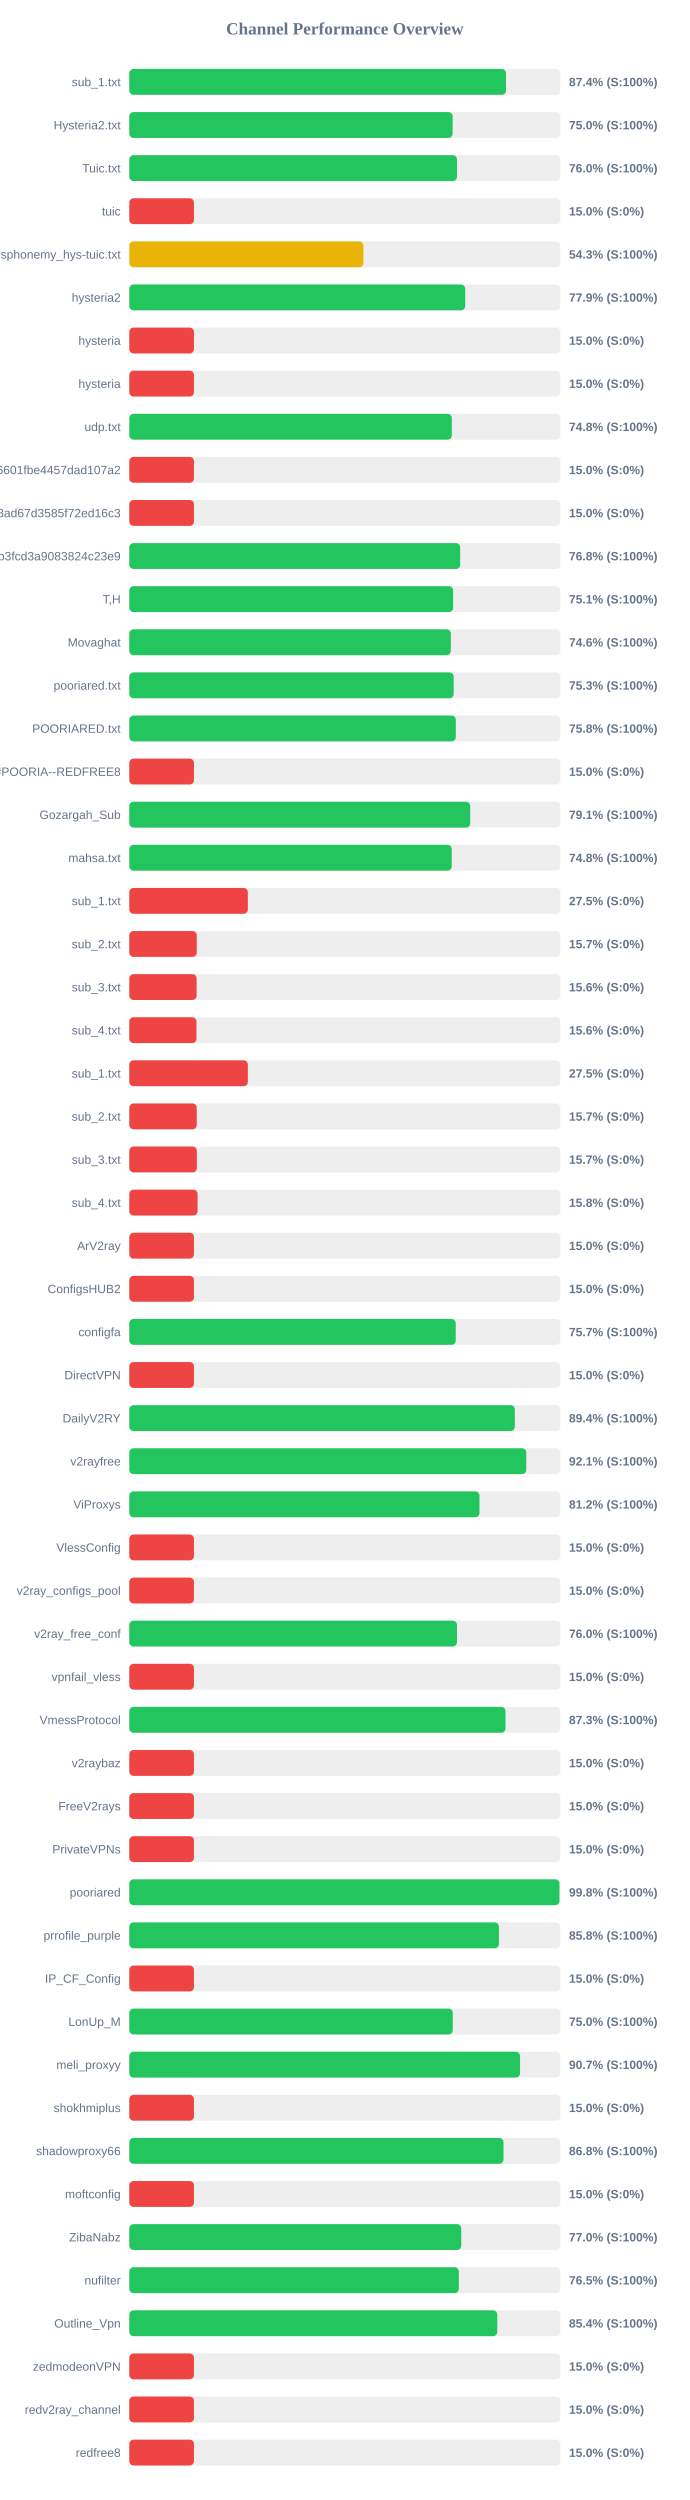
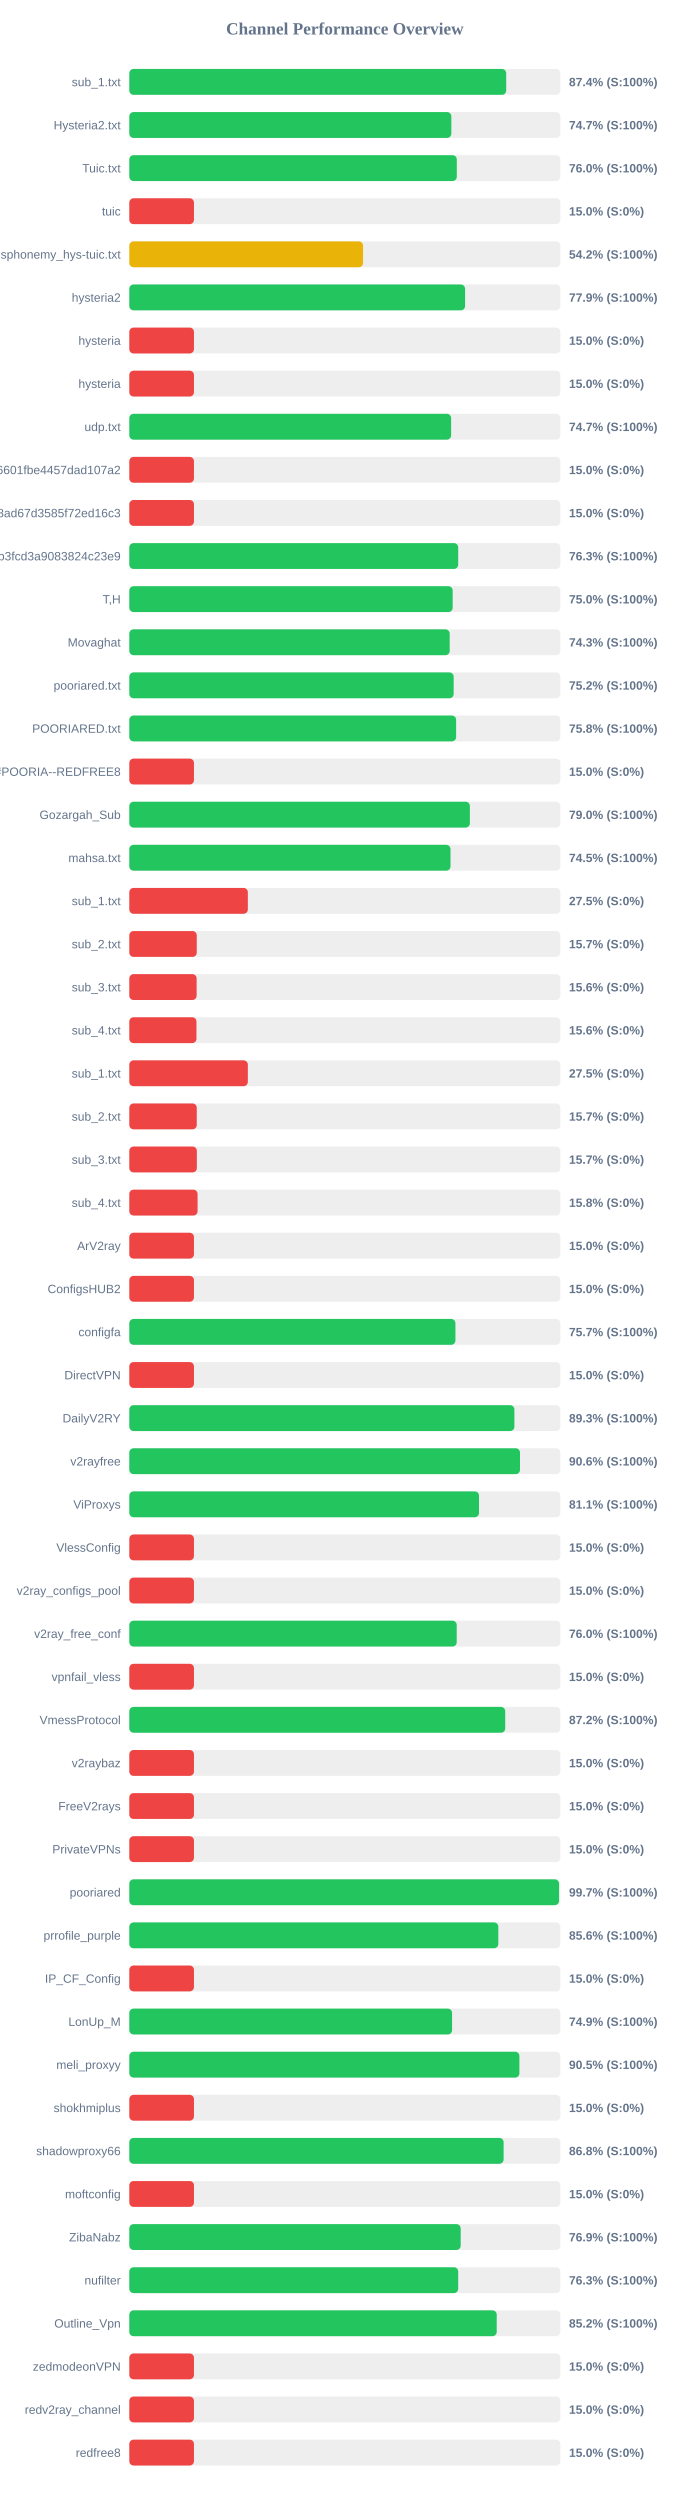
<svg xmlns="http://www.w3.org/2000/svg" width="800" height="2900" version="1.1">
  <style>
        .row { font: 14px Arial; fill: #64748b; }
        .score { font: bold 14px Arial; fill: #64748b; }
    </style>
  <text x="400" y="40" text-anchor="middle" font-size="20px" font-weight="bold" fill="#64748b">Channel Performance Overview</text>
  <rect x="150" y="80" width="500" height="30" fill="#eee" rx="5" />
-   <rect x="150" y="80" width="436.95" height="30" fill="#22c55e" rx="5" />
+   <rect x="150" y="80" width="437.2" height="30" fill="#22c55e" rx="5" />
  <text x="140" y="100" text-anchor="end" class="row">sub_1.txt</text>
  <text x="660" y="100" text-anchor="start" class="score">87.4% (S:100%)</text>
  <rect x="150" y="130" width="500" height="30" fill="#eee" rx="5" />
-   <rect x="150" y="130" width="375.05" height="30" fill="#22c55e" rx="5" />
+   <rect x="150" y="130" width="373.55" height="30" fill="#22c55e" rx="5" />
  <text x="140" y="150" text-anchor="end" class="row">Hysteria2.txt</text>
-   <text x="660" y="150" text-anchor="start" class="score">75.0% (S:100%)</text>
+   <text x="660" y="150" text-anchor="start" class="score">74.7% (S:100%)</text>
  <rect x="150" y="180" width="500" height="30" fill="#eee" rx="5" />
-   <rect x="150" y="180" width="380.1" height="30" fill="#22c55e" rx="5" />
+   <rect x="150" y="180" width="379.9" height="30" fill="#22c55e" rx="5" />
  <text x="140" y="200" text-anchor="end" class="row">Tuic.txt</text>
  <text x="660" y="200" text-anchor="start" class="score">76.0% (S:100%)</text>
  <rect x="150" y="230" width="500" height="30" fill="#eee" rx="5" />
  <rect x="150" y="230" width="75.0" height="30" fill="#ef4444" rx="5" />
  <text x="140" y="250" text-anchor="end" class="row">tuic</text>
  <text x="660" y="250" text-anchor="start" class="score">15.0% (S:0%)</text>
  <rect x="150" y="280" width="500" height="30" fill="#eee" rx="5" />
-   <rect x="150" y="280" width="271.55" height="30" fill="#eab308" rx="5" />
+   <rect x="150" y="280" width="271.15" height="30" fill="#eab308" rx="5" />
  <text x="140" y="300" text-anchor="end" class="row">ndsphonemy_hys-tuic.txt</text>
-   <text x="660" y="300" text-anchor="start" class="score">54.3% (S:100%)</text>
+   <text x="660" y="300" text-anchor="start" class="score">54.2% (S:100%)</text>
  <rect x="150" y="330" width="500" height="30" fill="#eee" rx="5" />
-   <rect x="150" y="330" width="389.65" height="30" fill="#22c55e" rx="5" />
+   <rect x="150" y="330" width="389.5" height="30" fill="#22c55e" rx="5" />
  <text x="140" y="350" text-anchor="end" class="row">hysteria2</text>
  <text x="660" y="350" text-anchor="start" class="score">77.9% (S:100%)</text>
  <rect x="150" y="380" width="500" height="30" fill="#eee" rx="5" />
  <rect x="150" y="380" width="75.0" height="30" fill="#ef4444" rx="5" />
  <text x="140" y="400" text-anchor="end" class="row">hysteria</text>
  <text x="660" y="400" text-anchor="start" class="score">15.0% (S:0%)</text>
  <rect x="150" y="430" width="500" height="30" fill="#eee" rx="5" />
  <rect x="150" y="430" width="75.0" height="30" fill="#ef4444" rx="5" />
  <text x="140" y="450" text-anchor="end" class="row">hysteria</text>
  <text x="660" y="450" text-anchor="start" class="score">15.0% (S:0%)</text>
  <rect x="150" y="480" width="500" height="30" fill="#eee" rx="5" />
-   <rect x="150" y="480" width="374.1" height="30" fill="#22c55e" rx="5" />
+   <rect x="150" y="480" width="373.3" height="30" fill="#22c55e" rx="5" />
  <text x="140" y="500" text-anchor="end" class="row">udp.txt</text>
-   <text x="660" y="500" text-anchor="start" class="score">74.8% (S:100%)</text>
+   <text x="660" y="500" text-anchor="start" class="score">74.7% (S:100%)</text>
  <rect x="150" y="530" width="500" height="30" fill="#eee" rx="5" />
  <rect x="150" y="530" width="75.0" height="30" fill="#ef4444" rx="5" />
  <text x="140" y="550" text-anchor="end" class="row">6ca22ad3b96aa6601fbe4457dad107a2</text>
  <text x="660" y="550" text-anchor="start" class="score">15.0% (S:0%)</text>
  <rect x="150" y="580" width="500" height="30" fill="#eee" rx="5" />
  <rect x="150" y="580" width="75.0" height="30" fill="#ef4444" rx="5" />
  <text x="140" y="600" text-anchor="end" class="row">d2ddf60933dd08ad67d3585f72ed16c3</text>
  <text x="660" y="600" text-anchor="start" class="score">15.0% (S:0%)</text>
  <rect x="150" y="630" width="500" height="30" fill="#eee" rx="5" />
-   <rect x="150" y="630" width="383.8" height="30" fill="#22c55e" rx="5" />
+   <rect x="150" y="630" width="381.5" height="30" fill="#22c55e" rx="5" />
  <text x="140" y="650" text-anchor="end" class="row">subscribe?token=8bc38a0c131e9b3fcd3a9083824c23e9</text>
-   <text x="660" y="650" text-anchor="start" class="score">76.8% (S:100%)</text>
+   <text x="660" y="650" text-anchor="start" class="score">76.3% (S:100%)</text>
  <rect x="150" y="680" width="500" height="30" fill="#eee" rx="5" />
-   <rect x="150" y="680" width="375.65" height="30" fill="#22c55e" rx="5" />
+   <rect x="150" y="680" width="375.1" height="30" fill="#22c55e" rx="5" />
  <text x="140" y="700" text-anchor="end" class="row">T,H</text>
-   <text x="660" y="700" text-anchor="start" class="score">75.1% (S:100%)</text>
+   <text x="660" y="700" text-anchor="start" class="score">75.0% (S:100%)</text>
  <rect x="150" y="730" width="500" height="30" fill="#eee" rx="5" />
-   <rect x="150" y="730" width="372.95" height="30" fill="#22c55e" rx="5" />
+   <rect x="150" y="730" width="371.65" height="30" fill="#22c55e" rx="5" />
  <text x="140" y="750" text-anchor="end" class="row">Movaghat</text>
-   <text x="660" y="750" text-anchor="start" class="score">74.6% (S:100%)</text>
+   <text x="660" y="750" text-anchor="start" class="score">74.3% (S:100%)</text>
  <rect x="150" y="780" width="500" height="30" fill="#eee" rx="5" />
-   <rect x="150" y="780" width="376.3" height="30" fill="#22c55e" rx="5" />
+   <rect x="150" y="780" width="376.25" height="30" fill="#22c55e" rx="5" />
  <text x="140" y="800" text-anchor="end" class="row">pooriared.txt</text>
-   <text x="660" y="800" text-anchor="start" class="score">75.3% (S:100%)</text>
+   <text x="660" y="800" text-anchor="start" class="score">75.2% (S:100%)</text>
  <rect x="150" y="830" width="500" height="30" fill="#eee" rx="5" />
-   <rect x="150" y="830" width="378.75" height="30" fill="#22c55e" rx="5" />
+   <rect x="150" y="830" width="379.1" height="30" fill="#22c55e" rx="5" />
  <text x="140" y="850" text-anchor="end" class="row">POORIARED.txt</text>
  <text x="660" y="850" text-anchor="start" class="score">75.8% (S:100%)</text>
  <rect x="150" y="880" width="500" height="30" fill="#eee" rx="5" />
  <rect x="150" y="880" width="75.0" height="30" fill="#ef4444" rx="5" />
  <text x="140" y="900" text-anchor="end" class="row">POORIA--REDFREE8.txt#POORIA--REDFREE8</text>
  <text x="660" y="900" text-anchor="start" class="score">15.0% (S:0%)</text>
  <rect x="150" y="930" width="500" height="30" fill="#eee" rx="5" />
-   <rect x="150" y="930" width="395.45" height="30" fill="#22c55e" rx="5" />
+   <rect x="150" y="930" width="395.05" height="30" fill="#22c55e" rx="5" />
  <text x="140" y="950" text-anchor="end" class="row">Gozargah_Sub</text>
-   <text x="660" y="950" text-anchor="start" class="score">79.1% (S:100%)</text>
+   <text x="660" y="950" text-anchor="start" class="score">79.0% (S:100%)</text>
  <rect x="150" y="980" width="500" height="30" fill="#eee" rx="5" />
-   <rect x="150" y="980" width="374.0" height="30" fill="#22c55e" rx="5" />
+   <rect x="150" y="980" width="372.6" height="30" fill="#22c55e" rx="5" />
  <text x="140" y="1000" text-anchor="end" class="row">mahsa.txt</text>
-   <text x="660" y="1000" text-anchor="start" class="score">74.8% (S:100%)</text>
+   <text x="660" y="1000" text-anchor="start" class="score">74.5% (S:100%)</text>
  <rect x="150" y="1030" width="500" height="30" fill="#eee" rx="5" />
  <rect x="150" y="1030" width="137.5" height="30" fill="#ef4444" rx="5" />
  <text x="140" y="1050" text-anchor="end" class="row">sub_1.txt</text>
  <text x="660" y="1050" text-anchor="start" class="score">27.5% (S:0%)</text>
  <rect x="150" y="1080" width="500" height="30" fill="#eee" rx="5" />
  <rect x="150" y="1080" width="78.25" height="30" fill="#ef4444" rx="5" />
  <text x="140" y="1100" text-anchor="end" class="row">sub_2.txt</text>
  <text x="660" y="1100" text-anchor="start" class="score">15.7% (S:0%)</text>
  <rect x="150" y="1130" width="500" height="30" fill="#eee" rx="5" />
  <rect x="150" y="1130" width="78.1" height="30" fill="#ef4444" rx="5" />
  <text x="140" y="1150" text-anchor="end" class="row">sub_3.txt</text>
  <text x="660" y="1150" text-anchor="start" class="score">15.6% (S:0%)</text>
  <rect x="150" y="1180" width="500" height="30" fill="#eee" rx="5" />
  <rect x="150" y="1180" width="77.9" height="30" fill="#ef4444" rx="5" />
  <text x="140" y="1200" text-anchor="end" class="row">sub_4.txt</text>
  <text x="660" y="1200" text-anchor="start" class="score">15.6% (S:0%)</text>
  <rect x="150" y="1230" width="500" height="30" fill="#eee" rx="5" />
  <rect x="150" y="1230" width="137.5" height="30" fill="#ef4444" rx="5" />
  <text x="140" y="1250" text-anchor="end" class="row">sub_1.txt</text>
  <text x="660" y="1250" text-anchor="start" class="score">27.5% (S:0%)</text>
  <rect x="150" y="1280" width="500" height="30" fill="#eee" rx="5" />
  <rect x="150" y="1280" width="78.25" height="30" fill="#ef4444" rx="5" />
  <text x="140" y="1300" text-anchor="end" class="row">sub_2.txt</text>
  <text x="660" y="1300" text-anchor="start" class="score">15.7% (S:0%)</text>
  <rect x="150" y="1330" width="500" height="30" fill="#eee" rx="5" />
  <rect x="150" y="1330" width="78.35" height="30" fill="#ef4444" rx="5" />
  <text x="140" y="1350" text-anchor="end" class="row">sub_3.txt</text>
  <text x="660" y="1350" text-anchor="start" class="score">15.7% (S:0%)</text>
  <rect x="150" y="1380" width="500" height="30" fill="#eee" rx="5" />
  <rect x="150" y="1380" width="79.2" height="30" fill="#ef4444" rx="5" />
  <text x="140" y="1400" text-anchor="end" class="row">sub_4.txt</text>
  <text x="660" y="1400" text-anchor="start" class="score">15.8% (S:0%)</text>
  <rect x="150" y="1430" width="500" height="30" fill="#eee" rx="5" />
  <rect x="150" y="1430" width="75.0" height="30" fill="#ef4444" rx="5" />
  <text x="140" y="1450" text-anchor="end" class="row">ArV2ray</text>
  <text x="660" y="1450" text-anchor="start" class="score">15.0% (S:0%)</text>
  <rect x="150" y="1480" width="500" height="30" fill="#eee" rx="5" />
  <rect x="150" y="1480" width="75.0" height="30" fill="#ef4444" rx="5" />
  <text x="140" y="1500" text-anchor="end" class="row">ConfigsHUB2</text>
  <text x="660" y="1500" text-anchor="start" class="score">15.0% (S:0%)</text>
  <rect x="150" y="1530" width="500" height="30" fill="#eee" rx="5" />
-   <rect x="150" y="1530" width="378.65" height="30" fill="#22c55e" rx="5" />
+   <rect x="150" y="1530" width="378.3" height="30" fill="#22c55e" rx="5" />
  <text x="140" y="1550" text-anchor="end" class="row">configfa</text>
  <text x="660" y="1550" text-anchor="start" class="score">75.7% (S:100%)</text>
  <rect x="150" y="1580" width="500" height="30" fill="#eee" rx="5" />
  <rect x="150" y="1580" width="75.0" height="30" fill="#ef4444" rx="5" />
  <text x="140" y="1600" text-anchor="end" class="row">DirectVPN</text>
  <text x="660" y="1600" text-anchor="start" class="score">15.0% (S:0%)</text>
  <rect x="150" y="1630" width="500" height="30" fill="#eee" rx="5" />
-   <rect x="150" y="1630" width="447.2" height="30" fill="#22c55e" rx="5" />
+   <rect x="150" y="1630" width="446.7" height="30" fill="#22c55e" rx="5" />
  <text x="140" y="1650" text-anchor="end" class="row">DailyV2RY</text>
-   <text x="660" y="1650" text-anchor="start" class="score">89.4% (S:100%)</text>
+   <text x="660" y="1650" text-anchor="start" class="score">89.3% (S:100%)</text>
  <rect x="150" y="1680" width="500" height="30" fill="#eee" rx="5" />
-   <rect x="150" y="1680" width="460.5" height="30" fill="#22c55e" rx="5" />
+   <rect x="150" y="1680" width="453.2" height="30" fill="#22c55e" rx="5" />
  <text x="140" y="1700" text-anchor="end" class="row">v2rayfree</text>
-   <text x="660" y="1700" text-anchor="start" class="score">92.1% (S:100%)</text>
+   <text x="660" y="1700" text-anchor="start" class="score">90.6% (S:100%)</text>
  <rect x="150" y="1730" width="500" height="30" fill="#eee" rx="5" />
-   <rect x="150" y="1730" width="406.2" height="30" fill="#22c55e" rx="5" />
+   <rect x="150" y="1730" width="405.65" height="30" fill="#22c55e" rx="5" />
  <text x="140" y="1750" text-anchor="end" class="row">ViProxys</text>
-   <text x="660" y="1750" text-anchor="start" class="score">81.2% (S:100%)</text>
+   <text x="660" y="1750" text-anchor="start" class="score">81.1% (S:100%)</text>
  <rect x="150" y="1780" width="500" height="30" fill="#eee" rx="5" />
  <rect x="150" y="1780" width="75.0" height="30" fill="#ef4444" rx="5" />
  <text x="140" y="1800" text-anchor="end" class="row">VlessConfig</text>
  <text x="660" y="1800" text-anchor="start" class="score">15.0% (S:0%)</text>
  <rect x="150" y="1830" width="500" height="30" fill="#eee" rx="5" />
  <rect x="150" y="1830" width="75.0" height="30" fill="#ef4444" rx="5" />
  <text x="140" y="1850" text-anchor="end" class="row">v2ray_configs_pool</text>
  <text x="660" y="1850" text-anchor="start" class="score">15.0% (S:0%)</text>
  <rect x="150" y="1880" width="500" height="30" fill="#eee" rx="5" />
-   <rect x="150" y="1880" width="380.1" height="30" fill="#22c55e" rx="5" />
+   <rect x="150" y="1880" width="379.8" height="30" fill="#22c55e" rx="5" />
  <text x="140" y="1900" text-anchor="end" class="row">v2ray_free_conf</text>
  <text x="660" y="1900" text-anchor="start" class="score">76.0% (S:100%)</text>
  <rect x="150" y="1930" width="500" height="30" fill="#eee" rx="5" />
  <rect x="150" y="1930" width="75.0" height="30" fill="#ef4444" rx="5" />
  <text x="140" y="1950" text-anchor="end" class="row">vpnfail_vless</text>
  <text x="660" y="1950" text-anchor="start" class="score">15.0% (S:0%)</text>
  <rect x="150" y="1980" width="500" height="30" fill="#eee" rx="5" />
-   <rect x="150" y="1980" width="436.4" height="30" fill="#22c55e" rx="5" />
+   <rect x="150" y="1980" width="436.05" height="30" fill="#22c55e" rx="5" />
  <text x="140" y="2000" text-anchor="end" class="row">VmessProtocol</text>
-   <text x="660" y="2000" text-anchor="start" class="score">87.3% (S:100%)</text>
+   <text x="660" y="2000" text-anchor="start" class="score">87.2% (S:100%)</text>
  <rect x="150" y="2030" width="500" height="30" fill="#eee" rx="5" />
  <rect x="150" y="2030" width="75.0" height="30" fill="#ef4444" rx="5" />
  <text x="140" y="2050" text-anchor="end" class="row">v2raybaz</text>
  <text x="660" y="2050" text-anchor="start" class="score">15.0% (S:0%)</text>
  <rect x="150" y="2080" width="500" height="30" fill="#eee" rx="5" />
  <rect x="150" y="2080" width="75.0" height="30" fill="#ef4444" rx="5" />
  <text x="140" y="2100" text-anchor="end" class="row">FreeV2rays</text>
  <text x="660" y="2100" text-anchor="start" class="score">15.0% (S:0%)</text>
  <rect x="150" y="2130" width="500" height="30" fill="#eee" rx="5" />
  <rect x="150" y="2130" width="75.0" height="30" fill="#ef4444" rx="5" />
  <text x="140" y="2150" text-anchor="end" class="row">PrivateVPNs</text>
  <text x="660" y="2150" text-anchor="start" class="score">15.0% (S:0%)</text>
  <rect x="150" y="2180" width="500" height="30" fill="#eee" rx="5" />
-   <rect x="150" y="2180" width="498.95" height="30" fill="#22c55e" rx="5" />
+   <rect x="150" y="2180" width="498.5" height="30" fill="#22c55e" rx="5" />
  <text x="140" y="2200" text-anchor="end" class="row">pooriared</text>
-   <text x="660" y="2200" text-anchor="start" class="score">99.8% (S:100%)</text>
+   <text x="660" y="2200" text-anchor="start" class="score">99.7% (S:100%)</text>
  <rect x="150" y="2230" width="500" height="30" fill="#eee" rx="5" />
-   <rect x="150" y="2230" width="428.75" height="30" fill="#22c55e" rx="5" />
+   <rect x="150" y="2230" width="428.05" height="30" fill="#22c55e" rx="5" />
  <text x="140" y="2250" text-anchor="end" class="row">prrofile_purple</text>
-   <text x="660" y="2250" text-anchor="start" class="score">85.8% (S:100%)</text>
+   <text x="660" y="2250" text-anchor="start" class="score">85.6% (S:100%)</text>
  <rect x="150" y="2280" width="500" height="30" fill="#eee" rx="5" />
  <rect x="150" y="2280" width="75.0" height="30" fill="#ef4444" rx="5" />
  <text x="140" y="2300" text-anchor="end" class="row">IP_CF_Config</text>
  <text x="660" y="2300" text-anchor="start" class="score">15.0% (S:0%)</text>
  <rect x="150" y="2330" width="500" height="30" fill="#eee" rx="5" />
-   <rect x="150" y="2330" width="375.2" height="30" fill="#22c55e" rx="5" />
+   <rect x="150" y="2330" width="374.4" height="30" fill="#22c55e" rx="5" />
  <text x="140" y="2350" text-anchor="end" class="row">LonUp_M</text>
-   <text x="660" y="2350" text-anchor="start" class="score">75.0% (S:100%)</text>
+   <text x="660" y="2350" text-anchor="start" class="score">74.9% (S:100%)</text>
  <rect x="150" y="2380" width="500" height="30" fill="#eee" rx="5" />
-   <rect x="150" y="2380" width="453.25" height="30" fill="#22c55e" rx="5" />
+   <rect x="150" y="2380" width="452.5" height="30" fill="#22c55e" rx="5" />
  <text x="140" y="2400" text-anchor="end" class="row">meli_proxyy</text>
-   <text x="660" y="2400" text-anchor="start" class="score">90.7% (S:100%)</text>
+   <text x="660" y="2400" text-anchor="start" class="score">90.5% (S:100%)</text>
  <rect x="150" y="2430" width="500" height="30" fill="#eee" rx="5" />
  <rect x="150" y="2430" width="75.0" height="30" fill="#ef4444" rx="5" />
  <text x="140" y="2450" text-anchor="end" class="row">shokhmiplus</text>
  <text x="660" y="2450" text-anchor="start" class="score">15.0% (S:0%)</text>
  <rect x="150" y="2480" width="500" height="30" fill="#eee" rx="5" />
-   <rect x="150" y="2480" width="434.05" height="30" fill="#22c55e" rx="5" />
+   <rect x="150" y="2480" width="434.2" height="30" fill="#22c55e" rx="5" />
  <text x="140" y="2500" text-anchor="end" class="row">shadowproxy66</text>
  <text x="660" y="2500" text-anchor="start" class="score">86.8% (S:100%)</text>
  <rect x="150" y="2530" width="500" height="30" fill="#eee" rx="5" />
  <rect x="150" y="2530" width="75.0" height="30" fill="#ef4444" rx="5" />
  <text x="140" y="2550" text-anchor="end" class="row">moftconfig</text>
  <text x="660" y="2550" text-anchor="start" class="score">15.0% (S:0%)</text>
  <rect x="150" y="2580" width="500" height="30" fill="#eee" rx="5" />
-   <rect x="150" y="2580" width="385.05" height="30" fill="#22c55e" rx="5" />
+   <rect x="150" y="2580" width="384.4" height="30" fill="#22c55e" rx="5" />
  <text x="140" y="2600" text-anchor="end" class="row">ZibaNabz</text>
-   <text x="660" y="2600" text-anchor="start" class="score">77.0% (S:100%)</text>
+   <text x="660" y="2600" text-anchor="start" class="score">76.9% (S:100%)</text>
  <rect x="150" y="2630" width="500" height="30" fill="#eee" rx="5" />
-   <rect x="150" y="2630" width="382.25" height="30" fill="#22c55e" rx="5" />
+   <rect x="150" y="2630" width="381.5" height="30" fill="#22c55e" rx="5" />
  <text x="140" y="2650" text-anchor="end" class="row">nufilter</text>
-   <text x="660" y="2650" text-anchor="start" class="score">76.5% (S:100%)</text>
+   <text x="660" y="2650" text-anchor="start" class="score">76.3% (S:100%)</text>
  <rect x="150" y="2680" width="500" height="30" fill="#eee" rx="5" />
-   <rect x="150" y="2680" width="426.85" height="30" fill="#22c55e" rx="5" />
+   <rect x="150" y="2680" width="426.2" height="30" fill="#22c55e" rx="5" />
  <text x="140" y="2700" text-anchor="end" class="row">Outline_Vpn</text>
-   <text x="660" y="2700" text-anchor="start" class="score">85.4% (S:100%)</text>
+   <text x="660" y="2700" text-anchor="start" class="score">85.2% (S:100%)</text>
  <rect x="150" y="2730" width="500" height="30" fill="#eee" rx="5" />
  <rect x="150" y="2730" width="75.0" height="30" fill="#ef4444" rx="5" />
  <text x="140" y="2750" text-anchor="end" class="row">zedmodeonVPN</text>
  <text x="660" y="2750" text-anchor="start" class="score">15.0% (S:0%)</text>
  <rect x="150" y="2780" width="500" height="30" fill="#eee" rx="5" />
  <rect x="150" y="2780" width="75.0" height="30" fill="#ef4444" rx="5" />
  <text x="140" y="2800" text-anchor="end" class="row">redv2ray_channel</text>
  <text x="660" y="2800" text-anchor="start" class="score">15.0% (S:0%)</text>
  <rect x="150" y="2830" width="500" height="30" fill="#eee" rx="5" />
  <rect x="150" y="2830" width="75.0" height="30" fill="#ef4444" rx="5" />
  <text x="140" y="2850" text-anchor="end" class="row">redfree8</text>
  <text x="660" y="2850" text-anchor="start" class="score">15.0% (S:0%)</text>
</svg>
